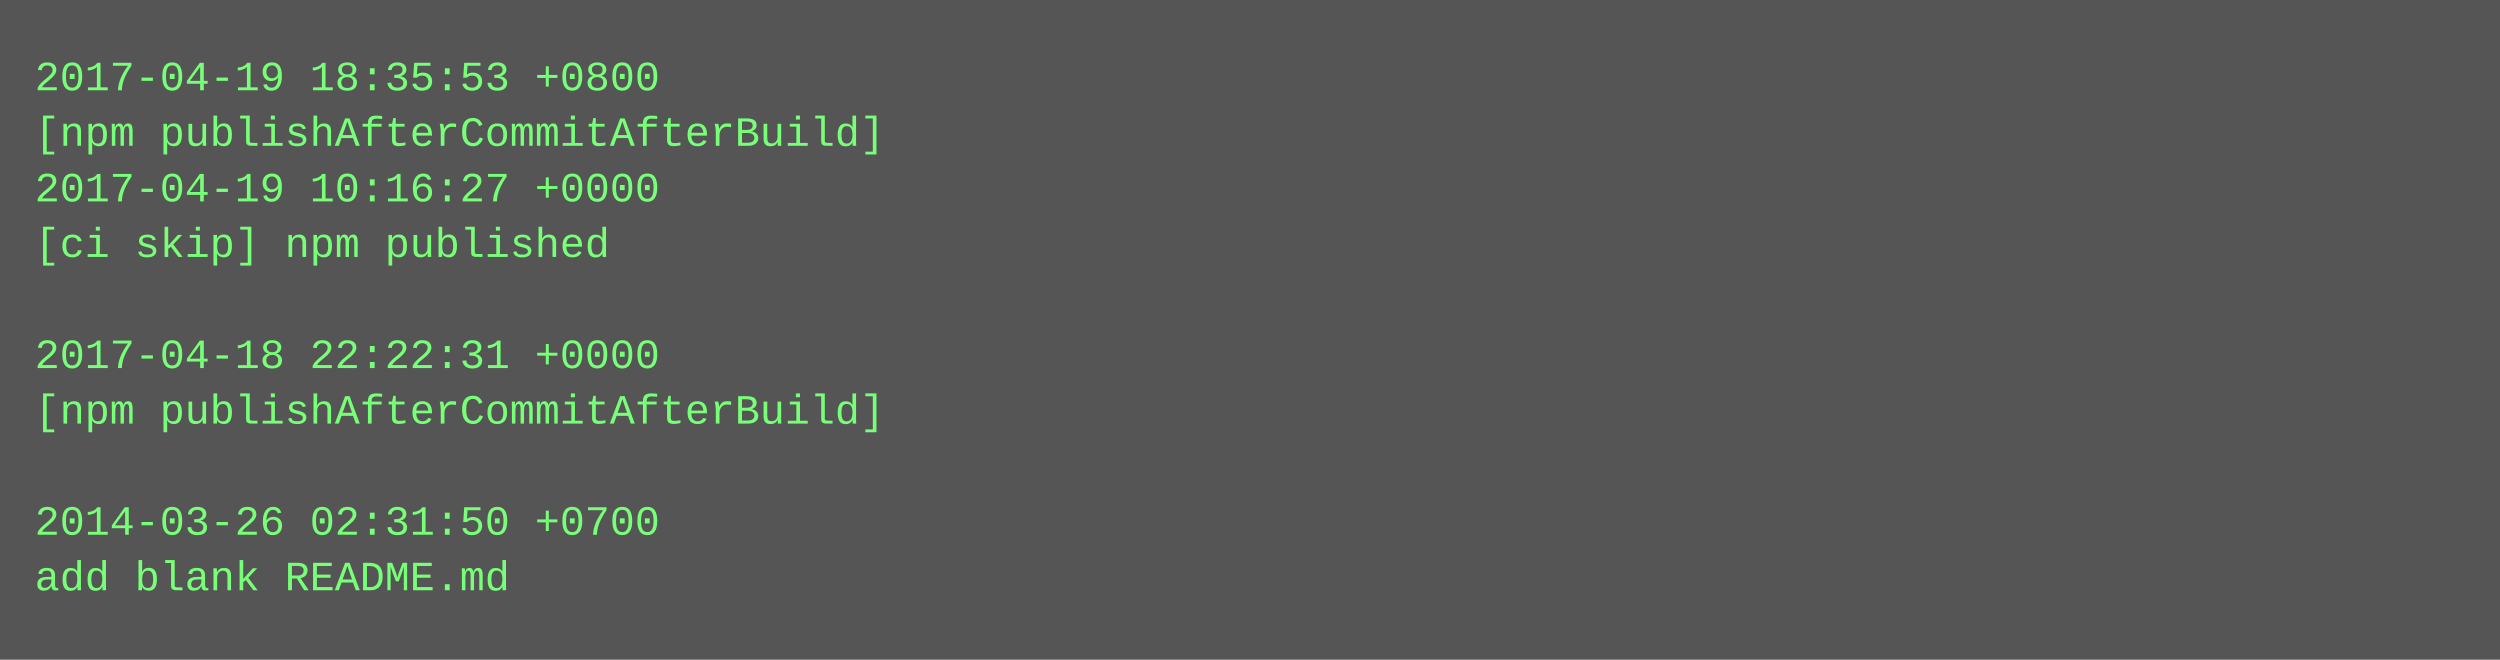
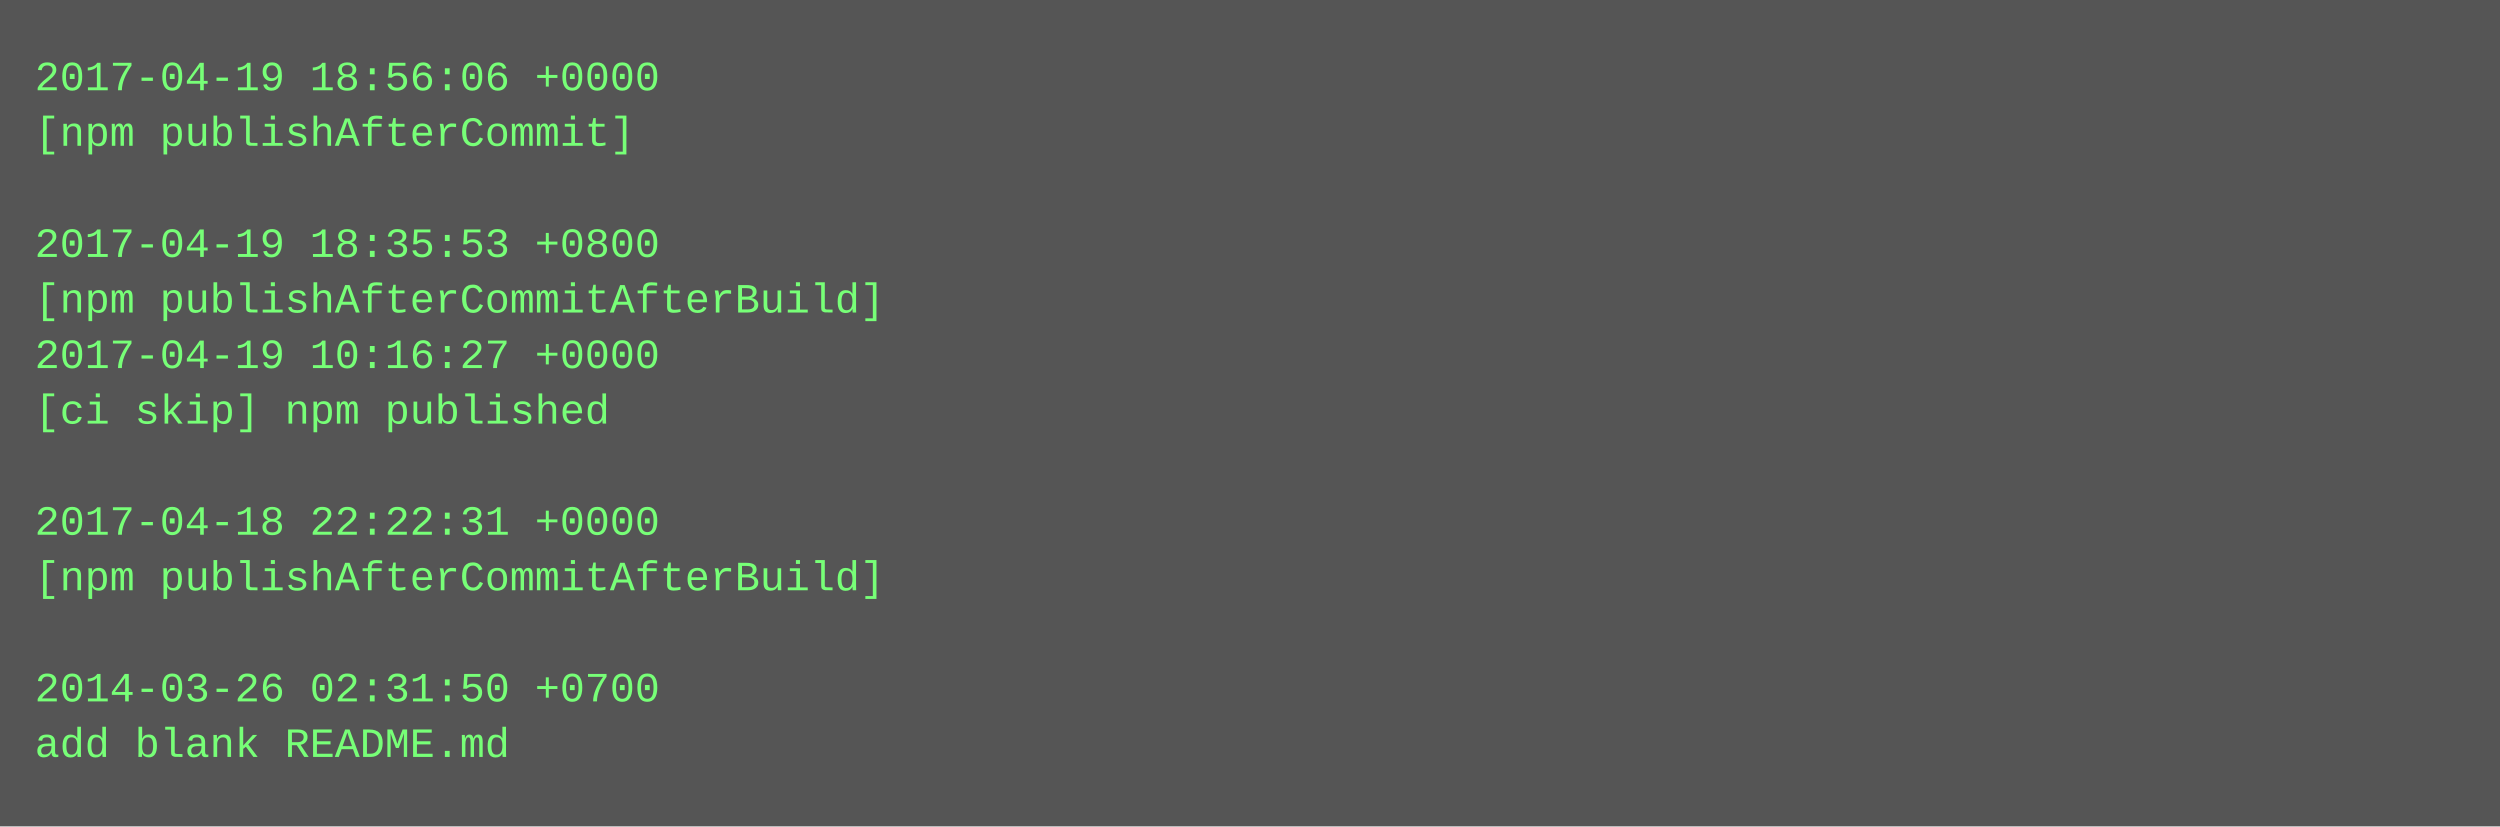
- <svg xmlns="http://www.w3.org/2000/svg" height="190" width="720">
-   <rect height="190" fill="#555" width="720" />
+ <svg xmlns="http://www.w3.org/2000/svg" height="238" width="720">
+   <rect height="238" fill="#555" width="720" />
  <text fill="#7f7" font-family="Courier New" font-size="12" xml:space="preserve">
-     <tspan x="10" y="26">2017-04-19 18:35:53 +0800</tspan>
-     <tspan x="10" y="42">[npm publishAfterCommitAfterBuild]</tspan>
-     <tspan x="10" y="58">2017-04-19 10:16:27 +0000</tspan>
-     <tspan x="10" y="74">[ci skip] npm published</tspan>
-     <tspan x="10" y="90" />
-     <tspan x="10" y="106">2017-04-18 22:22:31 +0000</tspan>
-     <tspan x="10" y="122">[npm publishAfterCommitAfterBuild]</tspan>
+     <tspan x="10" y="26">2017-04-19 18:56:06 +0000</tspan>
+     <tspan x="10" y="42">[npm publishAfterCommit]</tspan>
+     <tspan x="10" y="58" />
+     <tspan x="10" y="74">2017-04-19 18:35:53 +0800</tspan>
+     <tspan x="10" y="90">[npm publishAfterCommitAfterBuild]</tspan>
+     <tspan x="10" y="106">2017-04-19 10:16:27 +0000</tspan>
+     <tspan x="10" y="122">[ci skip] npm published</tspan>
    <tspan x="10" y="138" />
-     <tspan x="10" y="154">2014-03-26 02:31:50 +0700</tspan>
-     <tspan x="10" y="170">add blank README.md</tspan>
+     <tspan x="10" y="154">2017-04-18 22:22:31 +0000</tspan>
+     <tspan x="10" y="170">[npm publishAfterCommitAfterBuild]</tspan>
+     <tspan x="10" y="186" />
+     <tspan x="10" y="202">2014-03-26 02:31:50 +0700</tspan>
+     <tspan x="10" y="218">add blank README.md</tspan>
  </text>
</svg>
